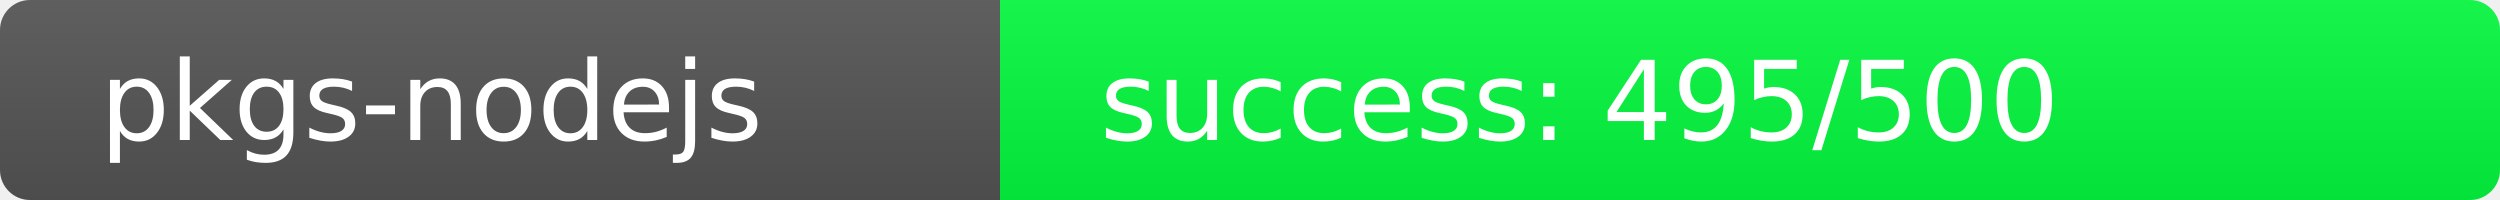
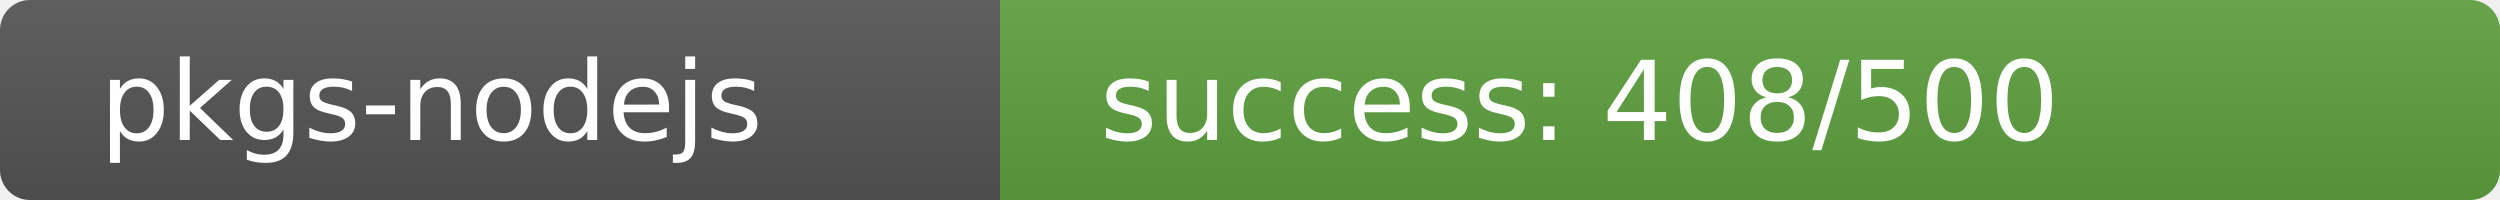
<svg xmlns="http://www.w3.org/2000/svg" width="250" height="20" role="img">
  <linearGradient id="s" x2="0" y2="100%">
    <stop offset="0" stop-color="#bbb" stop-opacity=".1" />
    <stop offset="1" stop-opacity=".1" />
  </linearGradient>
  <clipPath id="r">
    <rect width="250" height="20" rx="3" fill="#fff" />
  </clipPath>
  <g clip-path="url(#r)">
    <rect width="100" height="20" fill="#555" />
-     <rect x="100" width="150" height="20" fill="rgb(5,251,64)" />
+     <rect x="100" width="150" height="20" fill="rgb(94,162,64)" />
    <rect width="250" height="20" fill="url(#s)" />
  </g>
  <g fill="#fff" text-anchor="start" font-family="Verdana,Geneva,DejaVu Sans,sans-serif" text-rendering="geometricPrecision" font-size="110">
    <text x="100" y="140" transform="scale(.1)" fill="#fff">pkgs-nodejs</text>
-     <text x="1100" y="140" transform="scale(.1)" fill="#fff">success: 495/500</text>
+     <text x="1100" y="140" transform="scale(.1)" fill="#fff">success: 408/500</text>
  </g>
</svg>
